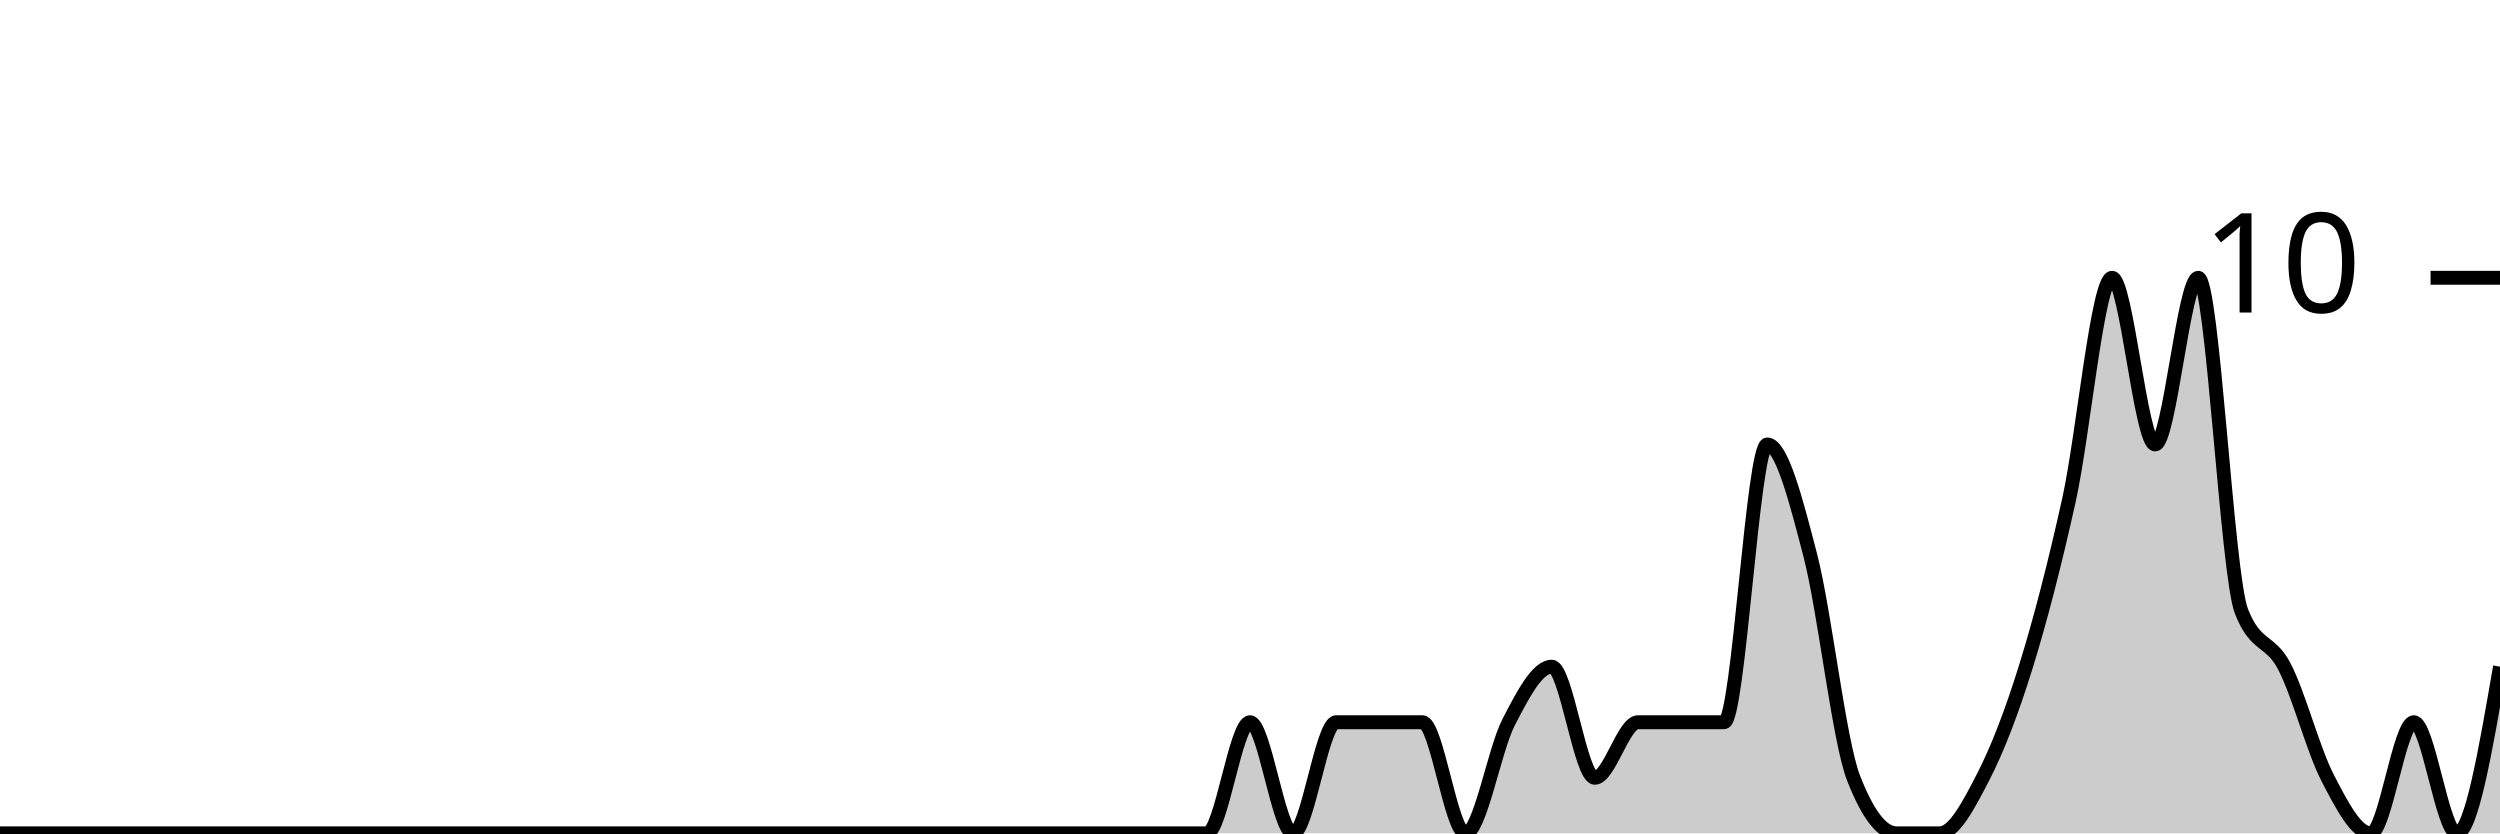
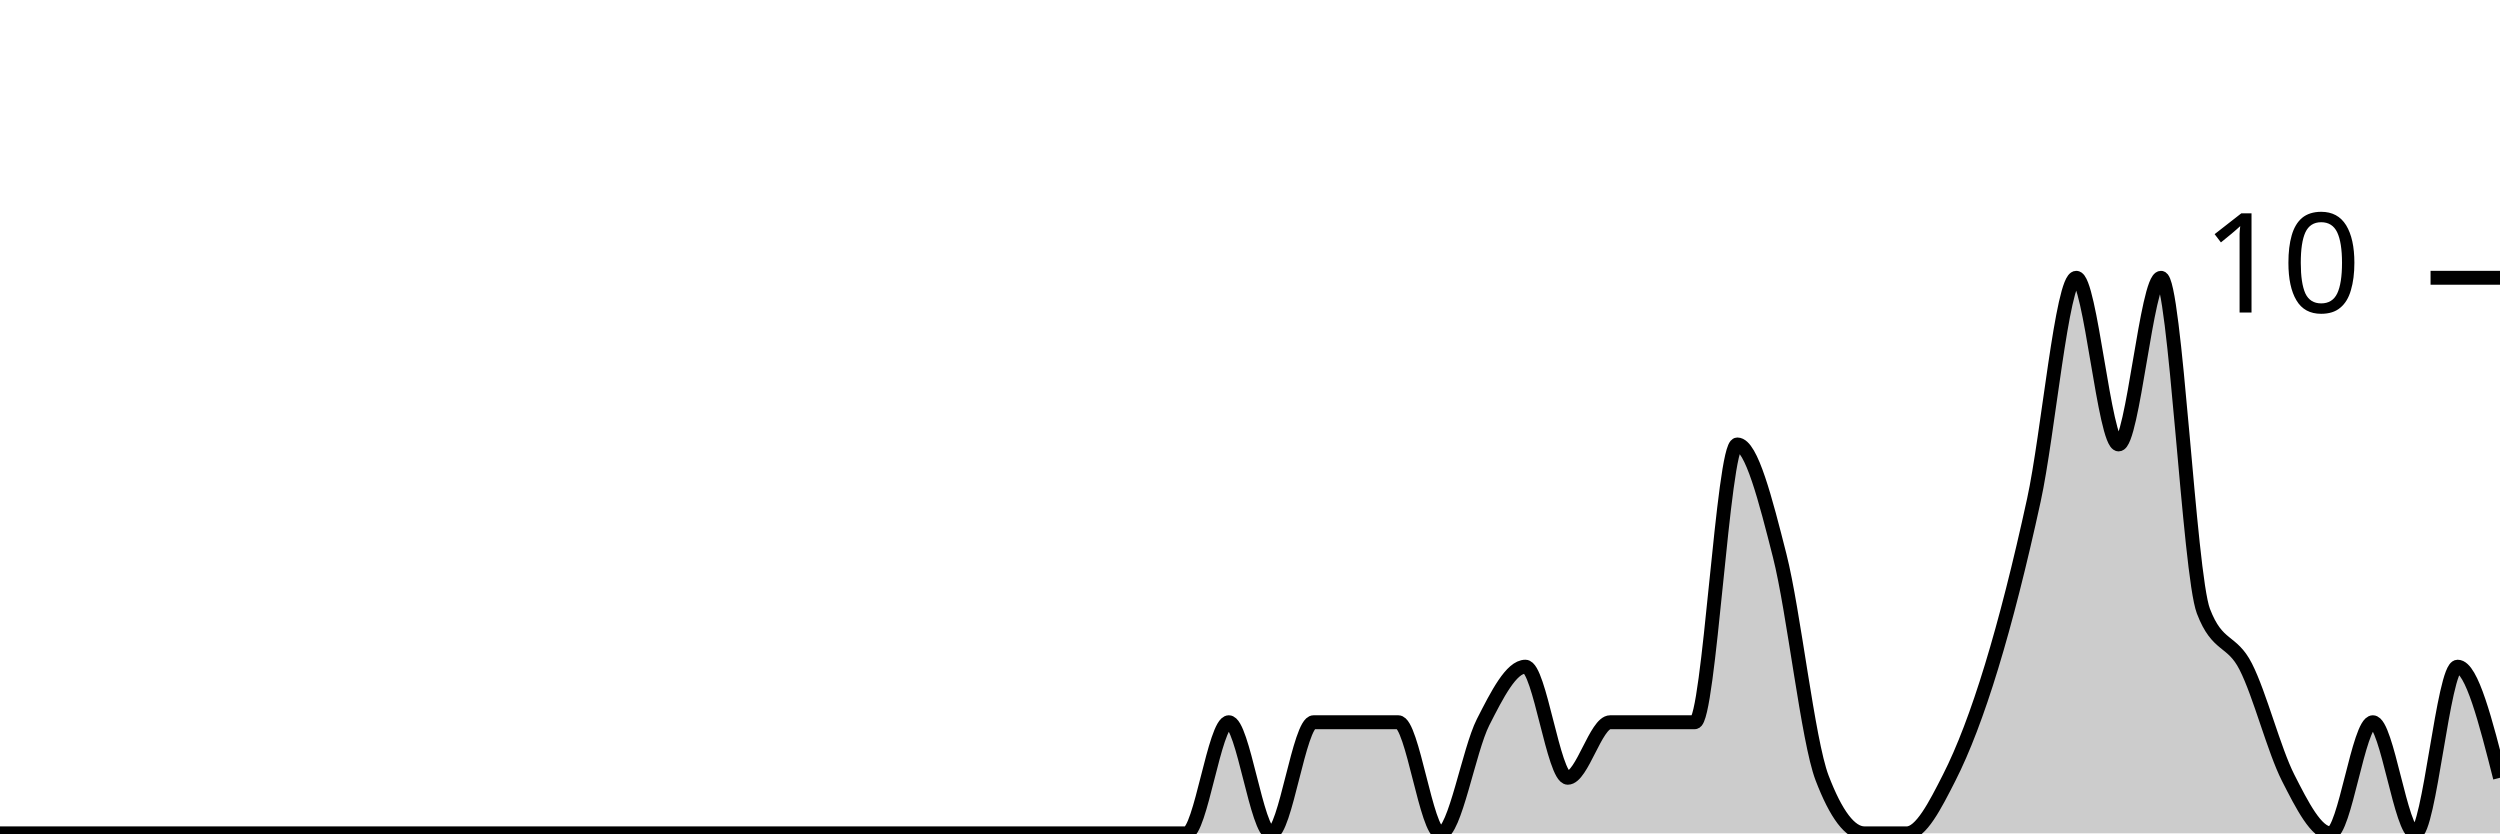
<svg xmlns="http://www.w3.org/2000/svg" viewBox="0 0 180 60">
  <g transform="translate(0,20)">
-     <path class="area" fill="rgba(0, 0, 0, 0.2)" d="M0,40C1.034,40,2.069,40,3.103,40C4.138,40,5.172,40,6.207,40C7.241,40,8.276,40,9.31,40C10.345,40,11.379,40,12.414,40C13.448,40,14.483,40,15.517,40C16.552,40,17.586,40,18.621,40C19.655,40,20.69,40,21.724,40C22.759,40,23.793,40,24.828,40C25.862,40,26.897,40,27.931,40C28.966,40,30,40,31.034,40C32.069,40,33.103,40,34.138,40C35.172,40,36.207,40,37.241,40C38.276,40,39.31,40,40.345,40C41.379,40,42.414,40,43.448,40C44.483,40,45.517,40,46.552,40C47.586,40,48.621,40,49.655,40C50.69,40,51.724,40,52.759,40C53.793,40,54.828,40,55.862,40C56.897,40,57.931,40,58.966,40C60,40,61.034,40,62.069,40C63.103,40,64.138,40,65.172,40C66.207,40,67.241,40,68.276,40C69.31,40,70.345,40,71.379,40C72.414,40,73.448,40,74.483,40C75.517,40,76.552,40,77.586,40C78.621,40,79.655,40,80.69,40C81.724,40,82.759,40,83.793,40C84.828,40,85.862,40,86.897,40C87.931,40,88.966,32,90,32C91.034,32,92.069,40,93.103,40C94.138,40,95.172,32,96.207,32C97.241,32,98.276,32,99.31,32C100.345,32,101.379,32,102.414,32C103.448,32,104.483,40,105.517,40C106.552,40,107.586,34,108.621,32C109.655,30,110.69,28,111.724,28C112.759,28,113.793,36,114.828,36C115.862,36,116.897,32,117.931,32C118.966,32,120,32,121.034,32C122.069,32,123.103,32,124.138,32C125.172,32,126.207,12,127.241,12C128.276,12,129.31,16,130.345,20C131.379,24,132.414,33.333,133.448,36C134.483,38.667,135.517,40,136.552,40C137.586,40,138.621,40,139.655,40C140.69,40,141.724,38,142.759,36C143.793,34,144.828,31.333,145.862,28C146.897,24.667,147.931,20.667,148.966,16C150,11.333,151.034,0,152.069,0C153.103,0,154.138,12,155.172,12C156.207,12,157.241,0,158.276,0C159.31,0,160.345,21.333,161.379,24C162.414,26.667,163.448,26,164.483,28C165.517,30,166.552,34,167.586,36C168.621,38,169.655,40,170.69,40C171.724,40,172.759,32,173.793,32C174.828,32,175.862,40,176.897,40C177.931,40,178.966,34,180,28L180,40C178.966,40,177.931,40,176.897,40C175.862,40,174.828,40,173.793,40C172.759,40,171.724,40,170.69,40C169.655,40,168.621,40,167.586,40C166.552,40,165.517,40,164.483,40C163.448,40,162.414,40,161.379,40C160.345,40,159.31,40,158.276,40C157.241,40,156.207,40,155.172,40C154.138,40,153.103,40,152.069,40C151.034,40,150,40,148.966,40C147.931,40,146.897,40,145.862,40C144.828,40,143.793,40,142.759,40C141.724,40,140.69,40,139.655,40C138.621,40,137.586,40,136.552,40C135.517,40,134.483,40,133.448,40C132.414,40,131.379,40,130.345,40C129.31,40,128.276,40,127.241,40C126.207,40,125.172,40,124.138,40C123.103,40,122.069,40,121.034,40C120,40,118.966,40,117.931,40C116.897,40,115.862,40,114.828,40C113.793,40,112.759,40,111.724,40C110.69,40,109.655,40,108.621,40C107.586,40,106.552,40,105.517,40C104.483,40,103.448,40,102.414,40C101.379,40,100.345,40,99.31,40C98.276,40,97.241,40,96.207,40C95.172,40,94.138,40,93.103,40C92.069,40,91.034,40,90,40C88.966,40,87.931,40,86.897,40C85.862,40,84.828,40,83.793,40C82.759,40,81.724,40,80.69,40C79.655,40,78.621,40,77.586,40C76.552,40,75.517,40,74.483,40C73.448,40,72.414,40,71.379,40C70.345,40,69.31,40,68.276,40C67.241,40,66.207,40,65.172,40C64.138,40,63.103,40,62.069,40C61.034,40,60,40,58.966,40C57.931,40,56.897,40,55.862,40C54.828,40,53.793,40,52.759,40C51.724,40,50.69,40,49.655,40C48.621,40,47.586,40,46.552,40C45.517,40,44.483,40,43.448,40C42.414,40,41.379,40,40.345,40C39.31,40,38.276,40,37.241,40C36.207,40,35.172,40,34.138,40C33.103,40,32.069,40,31.034,40C30,40,28.966,40,27.931,40C26.897,40,25.862,40,24.828,40C23.793,40,22.759,40,21.724,40C20.69,40,19.655,40,18.621,40C17.586,40,16.552,40,15.517,40C14.483,40,13.448,40,12.414,40C11.379,40,10.345,40,9.31,40C8.276,40,7.241,40,6.207,40C5.172,40,4.138,40,3.103,40C2.069,40,1.034,40,0,40Z" />
-     <path class="line" stroke="black" fill="none" d="M0,40C1.034,40,2.069,40,3.103,40C4.138,40,5.172,40,6.207,40C7.241,40,8.276,40,9.31,40C10.345,40,11.379,40,12.414,40C13.448,40,14.483,40,15.517,40C16.552,40,17.586,40,18.621,40C19.655,40,20.69,40,21.724,40C22.759,40,23.793,40,24.828,40C25.862,40,26.897,40,27.931,40C28.966,40,30,40,31.034,40C32.069,40,33.103,40,34.138,40C35.172,40,36.207,40,37.241,40C38.276,40,39.31,40,40.345,40C41.379,40,42.414,40,43.448,40C44.483,40,45.517,40,46.552,40C47.586,40,48.621,40,49.655,40C50.69,40,51.724,40,52.759,40C53.793,40,54.828,40,55.862,40C56.897,40,57.931,40,58.966,40C60,40,61.034,40,62.069,40C63.103,40,64.138,40,65.172,40C66.207,40,67.241,40,68.276,40C69.31,40,70.345,40,71.379,40C72.414,40,73.448,40,74.483,40C75.517,40,76.552,40,77.586,40C78.621,40,79.655,40,80.69,40C81.724,40,82.759,40,83.793,40C84.828,40,85.862,40,86.897,40C87.931,40,88.966,32,90,32C91.034,32,92.069,40,93.103,40C94.138,40,95.172,32,96.207,32C97.241,32,98.276,32,99.31,32C100.345,32,101.379,32,102.414,32C103.448,32,104.483,40,105.517,40C106.552,40,107.586,34,108.621,32C109.655,30,110.69,28,111.724,28C112.759,28,113.793,36,114.828,36C115.862,36,116.897,32,117.931,32C118.966,32,120,32,121.034,32C122.069,32,123.103,32,124.138,32C125.172,32,126.207,12,127.241,12C128.276,12,129.31,16,130.345,20C131.379,24,132.414,33.333,133.448,36C134.483,38.667,135.517,40,136.552,40C137.586,40,138.621,40,139.655,40C140.69,40,141.724,38,142.759,36C143.793,34,144.828,31.333,145.862,28C146.897,24.667,147.931,20.667,148.966,16C150,11.333,151.034,0,152.069,0C153.103,0,154.138,12,155.172,12C156.207,12,157.241,0,158.276,0C159.31,0,160.345,21.333,161.379,24C162.414,26.667,163.448,26,164.483,28C165.517,30,166.552,34,167.586,36C168.621,38,169.655,40,170.69,40C171.724,40,172.759,32,173.793,32C174.828,32,175.862,40,176.897,40C177.931,40,178.966,34,180,28" />
+     <path class="area" fill="rgba(0, 0, 0, 0.2)" d="M0,40C1.017,40,2.034,40,3.051,40C4.068,40,5.085,40,6.102,40C7.119,40,8.136,40,9.153,40C10.169,40,11.186,40,12.203,40C13.22,40,14.237,40,15.254,40C16.271,40,17.288,40,18.305,40C19.322,40,20.339,40,21.356,40C22.373,40,23.39,40,24.407,40C25.424,40,26.441,40,27.458,40C28.475,40,29.492,40,30.508,40C31.525,40,32.542,40,33.559,40C34.576,40,35.593,40,36.61,40C37.627,40,38.644,40,39.661,40C40.678,40,41.695,40,42.712,40C43.729,40,44.746,40,45.763,40C46.78,40,47.797,40,48.814,40C49.831,40,50.847,40,51.864,40C52.881,40,53.898,40,54.915,40C55.932,40,56.949,40,57.966,40C58.983,40,60,40,61.017,40C62.034,40,63.051,40,64.068,40C65.085,40,66.102,40,67.119,40C68.136,40,69.153,40,70.169,40C71.186,40,72.203,40,73.22,40C74.237,40,75.254,40,76.271,40C77.288,40,78.305,40,79.322,40C80.339,40,81.356,40,82.373,40C83.39,40,84.407,40,85.424,40C86.441,40,87.458,32,88.475,32C89.492,32,90.508,40,91.525,40C92.542,40,93.559,32,94.576,32C95.593,32,96.61,32,97.627,32C98.644,32,99.661,32,100.678,32C101.695,32,102.712,40,103.729,40C104.746,40,105.763,34,106.78,32C107.797,30,108.814,28,109.831,28C110.847,28,111.864,36,112.881,36C113.898,36,114.915,32,115.932,32C116.949,32,117.966,32,118.983,32C120,32,121.017,32,122.034,32C123.051,32,124.068,12,125.085,12C126.102,12,127.119,16,128.136,20C129.153,24,130.169,33.333,131.186,36C132.203,38.667,133.22,40,134.237,40C135.254,40,136.271,40,137.288,40C138.305,40,139.322,38,140.339,36C141.356,34,142.373,31.333,143.39,28C144.407,24.667,145.424,20.667,146.441,16C147.458,11.333,148.475,0,149.492,0C150.508,0,151.525,12,152.542,12C153.559,12,154.576,0,155.593,0C156.61,0,157.627,21.333,158.644,24C159.661,26.667,160.678,26,161.695,28C162.712,30,163.729,34,164.746,36C165.763,38,166.78,40,167.797,40C168.814,40,169.831,32,170.847,32C171.864,32,172.881,40,173.898,40C174.915,40,175.932,28,176.949,28C177.966,28,178.983,32,180,36L180,40C178.983,40,177.966,40,176.949,40C175.932,40,174.915,40,173.898,40C172.881,40,171.864,40,170.847,40C169.831,40,168.814,40,167.797,40C166.78,40,165.763,40,164.746,40C163.729,40,162.712,40,161.695,40C160.678,40,159.661,40,158.644,40C157.627,40,156.61,40,155.593,40C154.576,40,153.559,40,152.542,40C151.525,40,150.508,40,149.492,40C148.475,40,147.458,40,146.441,40C145.424,40,144.407,40,143.39,40C142.373,40,141.356,40,140.339,40C139.322,40,138.305,40,137.288,40C136.271,40,135.254,40,134.237,40C133.22,40,132.203,40,131.186,40C130.169,40,129.153,40,128.136,40C127.119,40,126.102,40,125.085,40C124.068,40,123.051,40,122.034,40C121.017,40,120,40,118.983,40C117.966,40,116.949,40,115.932,40C114.915,40,113.898,40,112.881,40C111.864,40,110.847,40,109.831,40C108.814,40,107.797,40,106.78,40C105.763,40,104.746,40,103.729,40C102.712,40,101.695,40,100.678,40C99.661,40,98.644,40,97.627,40C96.61,40,95.593,40,94.576,40C93.559,40,92.542,40,91.525,40C90.508,40,89.492,40,88.475,40C87.458,40,86.441,40,85.424,40C84.407,40,83.39,40,82.373,40C81.356,40,80.339,40,79.322,40C78.305,40,77.288,40,76.271,40C75.254,40,74.237,40,73.22,40C72.203,40,71.186,40,70.169,40C69.153,40,68.136,40,67.119,40C66.102,40,65.085,40,64.068,40C63.051,40,62.034,40,61.017,40C60,40,58.983,40,57.966,40C56.949,40,55.932,40,54.915,40C53.898,40,52.881,40,51.864,40C50.847,40,49.831,40,48.814,40C47.797,40,46.78,40,45.763,40C44.746,40,43.729,40,42.712,40C41.695,40,40.678,40,39.661,40C38.644,40,37.627,40,36.61,40C35.593,40,34.576,40,33.559,40C32.542,40,31.525,40,30.508,40C29.492,40,28.475,40,27.458,40C26.441,40,25.424,40,24.407,40C23.39,40,22.373,40,21.356,40C20.339,40,19.322,40,18.305,40C17.288,40,16.271,40,15.254,40C14.237,40,13.22,40,12.203,40C11.186,40,10.169,40,9.153,40C8.136,40,7.119,40,6.102,40C5.085,40,4.068,40,3.051,40C2.034,40,1.017,40,0,40Z" />
+     <path class="line" stroke="black" fill="none" d="M0,40C1.017,40,2.034,40,3.051,40C4.068,40,5.085,40,6.102,40C7.119,40,8.136,40,9.153,40C10.169,40,11.186,40,12.203,40C13.22,40,14.237,40,15.254,40C16.271,40,17.288,40,18.305,40C19.322,40,20.339,40,21.356,40C22.373,40,23.39,40,24.407,40C25.424,40,26.441,40,27.458,40C28.475,40,29.492,40,30.508,40C31.525,40,32.542,40,33.559,40C34.576,40,35.593,40,36.61,40C37.627,40,38.644,40,39.661,40C40.678,40,41.695,40,42.712,40C43.729,40,44.746,40,45.763,40C46.78,40,47.797,40,48.814,40C49.831,40,50.847,40,51.864,40C52.881,40,53.898,40,54.915,40C55.932,40,56.949,40,57.966,40C58.983,40,60,40,61.017,40C62.034,40,63.051,40,64.068,40C65.085,40,66.102,40,67.119,40C68.136,40,69.153,40,70.169,40C71.186,40,72.203,40,73.22,40C74.237,40,75.254,40,76.271,40C77.288,40,78.305,40,79.322,40C80.339,40,81.356,40,82.373,40C83.39,40,84.407,40,85.424,40C86.441,40,87.458,32,88.475,32C89.492,32,90.508,40,91.525,40C92.542,40,93.559,32,94.576,32C95.593,32,96.61,32,97.627,32C98.644,32,99.661,32,100.678,32C101.695,32,102.712,40,103.729,40C104.746,40,105.763,34,106.78,32C107.797,30,108.814,28,109.831,28C110.847,28,111.864,36,112.881,36C113.898,36,114.915,32,115.932,32C116.949,32,117.966,32,118.983,32C120,32,121.017,32,122.034,32C123.051,32,124.068,12,125.085,12C126.102,12,127.119,16,128.136,20C129.153,24,130.169,33.333,131.186,36C132.203,38.667,133.22,40,134.237,40C135.254,40,136.271,40,137.288,40C138.305,40,139.322,38,140.339,36C141.356,34,142.373,31.333,143.39,28C144.407,24.667,145.424,20.667,146.441,16C147.458,11.333,148.475,0,149.492,0C150.508,0,151.525,12,152.542,12C153.559,12,154.576,0,155.593,0C156.61,0,157.627,21.333,158.644,24C159.661,26.667,160.678,26,161.695,28C162.712,30,163.729,34,164.746,36C165.763,38,166.78,40,167.797,40C168.814,40,169.831,32,170.847,32C171.864,32,172.881,40,173.898,40C174.915,40,175.932,28,176.949,28C177.966,28,178.983,32,180,36" />
    <path class="axis-ceiling" stroke-width="1" stroke="black" fill="none" d="M175,0L180,0" />
    <text class="axis-ceiling-label" font-family="sans-serif" text-anchor="end" font-size="10px" x="170" y="2.5">10</text>
  </g>
</svg>
